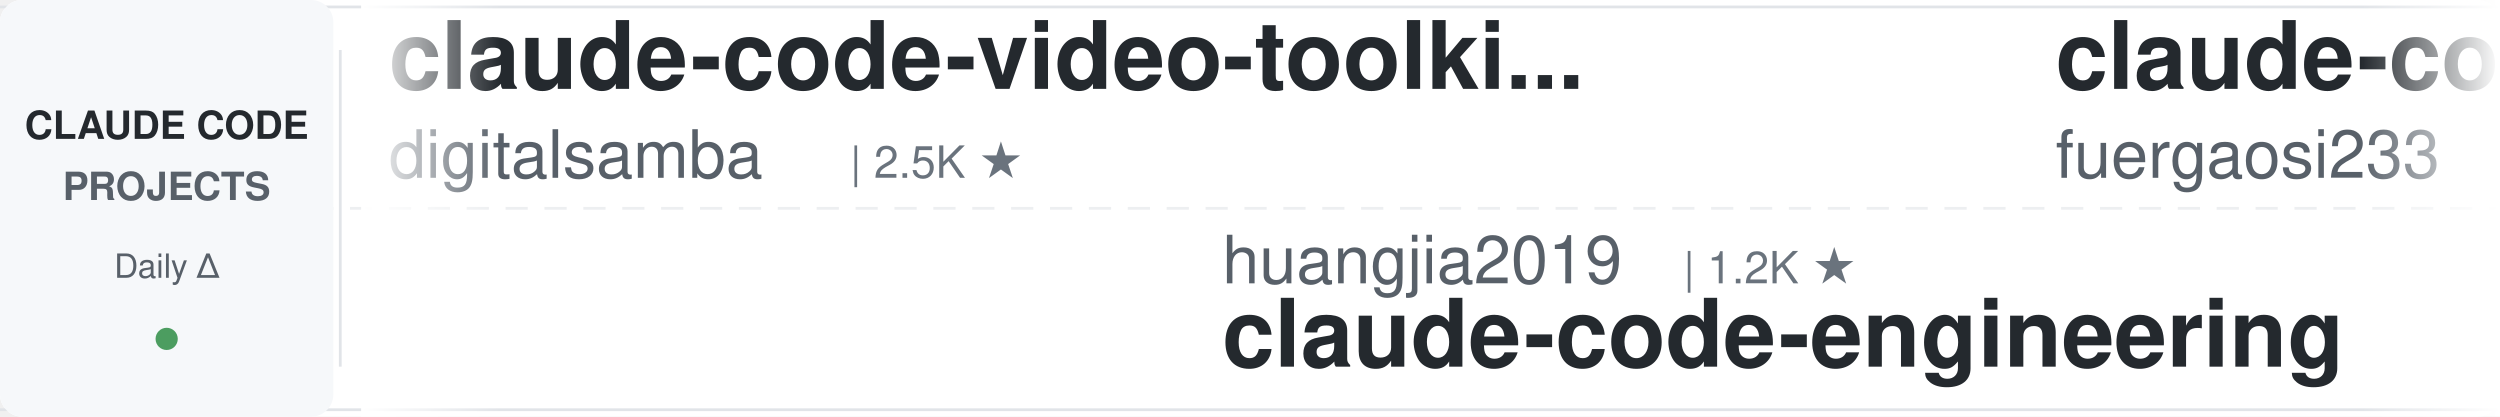
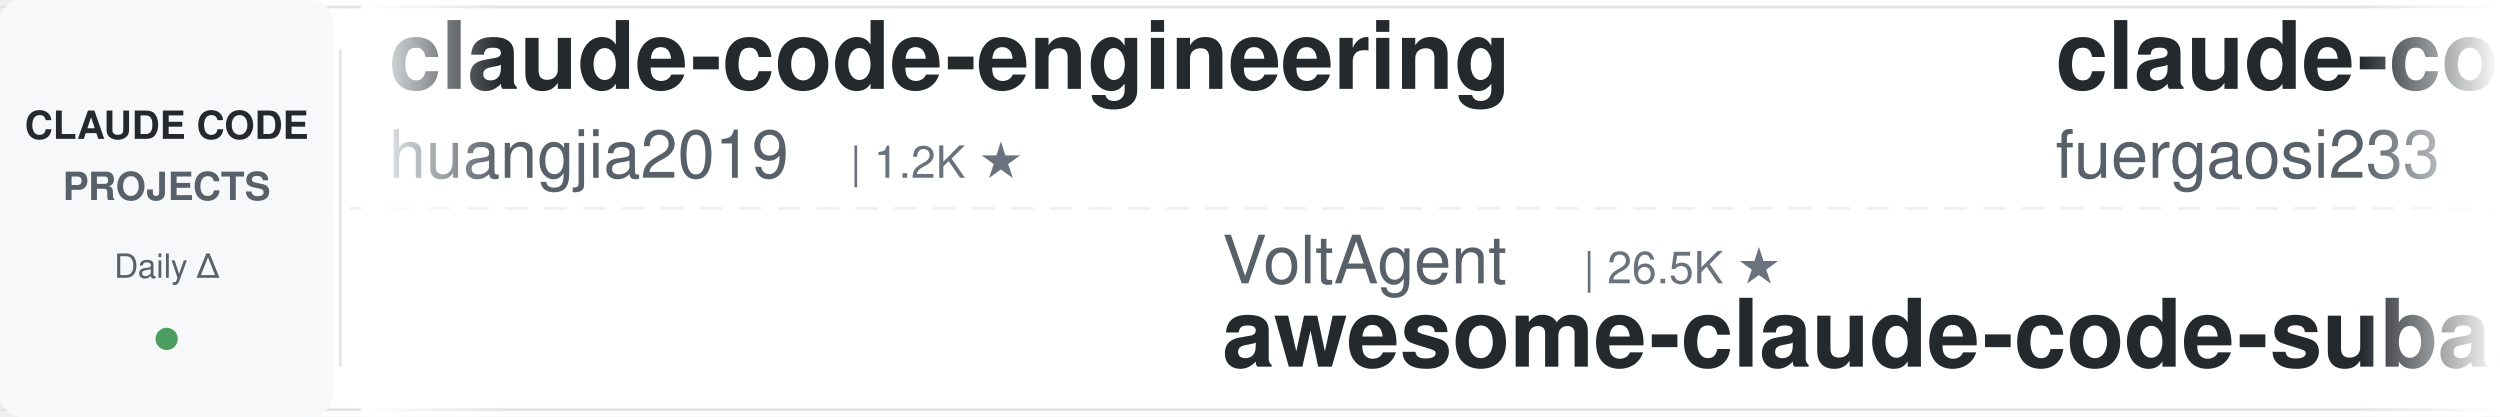
<svg xmlns="http://www.w3.org/2000/svg" width="900" height="150">
  <defs>
    <linearGradient id="leftFade" x1="0%" y1="0%" x2="100%" y2="0%">
      <stop offset="0%" style="stop-color:#ffffff;stop-opacity:1" />
      <stop offset="100%" style="stop-color:#ffffff;stop-opacity:0" />
    </linearGradient>
    <linearGradient id="rightFade" x1="0%" y1="0%" x2="100%" y2="0%">
      <stop offset="0%" style="stop-color:#ffffff;stop-opacity:0" />
      <stop offset="100%" style="stop-color:#ffffff;stop-opacity:1" />
    </linearGradient>
  </defs>
  <rect width="900" height="150" fill="#ffffff" rx="8" />
  <rect x="0" y="2" width="900" height="1" fill="#e1e4e8" />
  <rect x="0" y="147" width="900" height="1" fill="#e1e4e8" />
  <line x1="0" y1="75" x2="900" y2="75" stroke="#e1e4e8" stroke-width="1" stroke-dasharray="8 6" opacity="0.6" />
  <rect x="0" y="0" width="120" height="150" fill="#f6f8fa" rx="8" />
  <text x="60" y="50" font-family="-apple-system, BlinkMacSystemFont, 'Segoe UI', Helvetica, Arial, sans-serif" font-size="14" font-weight="600" fill="#24292e" text-anchor="middle">CLAUDE CODE</text>
  <text x="60" y="72" font-family="-apple-system, BlinkMacSystemFont, 'Segoe UI', Helvetica, Arial, sans-serif" font-size="14" font-weight="600" fill="#586069" text-anchor="middle">PROJECTS</text>
  <text x="60" y="100" font-family="-apple-system, BlinkMacSystemFont, 'Segoe UI', Helvetica, Arial, sans-serif" font-size="12" font-weight="500" fill="#586069" text-anchor="middle">Daily Δ</text>
  <circle cx="60" cy="122" r="4" fill="#22863a" opacity="0.8" />
  <rect x="122" y="18" width="1" height="114" fill="#e1e4e8" />
  <clipPath id="tickerClip">
    <rect x="130" y="0" width="770" height="150" />
  </clipPath>
  <g clip-path="url(#tickerClip)">
    <g id="tickerItems">
      <animateTransform attributeName="transform" attributeType="XML" type="translate" from="0 0" to="-3000 0" dur="54s" repeatCount="indefinite" />
      <g transform="translate(0, 0)">
-         <text x="140" y="32" font-family="-apple-system, BlinkMacSystemFont, 'Segoe UI', Helvetica, Arial, sans-serif" font-size="34" font-weight="600" fill="#24292e">claude-code-video-toolki...</text>
-         <text x="140" y="64" font-family="-apple-system, BlinkMacSystemFont, 'Segoe UI', Helvetica, Arial, sans-serif" font-size="24" font-weight="400" fill="#586069">digitalsamba</text>
-         <text x="306" y="64" font-family="-apple-system, BlinkMacSystemFont, 'Segoe UI', Helvetica, Arial, sans-serif" font-size="16" font-weight="500" fill="#6a737d">| 2.5K ★</text>
+         <text x="140" y="32" font-family="-apple-system, BlinkMacSystemFont, 'Segoe UI', Helvetica, Arial, sans-serif" font-size="34" font-weight="600" fill="#24292e">claude-code-engineering</text>
+         <text x="140" y="64" font-family="-apple-system, BlinkMacSystemFont, 'Segoe UI', Helvetica, Arial, sans-serif" font-size="24" font-weight="400" fill="#586069">huangjia2019</text>
+         <text x="306" y="64" font-family="-apple-system, BlinkMacSystemFont, 'Segoe UI', Helvetica, Arial, sans-serif" font-size="16" font-weight="500" fill="#6a737d">| 1.2K ★</text>
      </g>
      <g transform="translate(300, 0)">
-         <text x="140" y="102" font-family="-apple-system, BlinkMacSystemFont, 'Segoe UI', Helvetica, Arial, sans-serif" font-size="24" font-weight="400" fill="#586069">huangjia2019</text>
-         <text x="306" y="102" font-family="-apple-system, BlinkMacSystemFont, 'Segoe UI', Helvetica, Arial, sans-serif" font-size="16" font-weight="500" fill="#6a737d">| 1.2K ★</text>
-         <text x="140" y="132" font-family="-apple-system, BlinkMacSystemFont, 'Segoe UI', Helvetica, Arial, sans-serif" font-size="34" font-weight="600" fill="#24292e">claude-code-engineering</text>
+         <text x="140" y="102" font-family="-apple-system, BlinkMacSystemFont, 'Segoe UI', Helvetica, Arial, sans-serif" font-size="24" font-weight="400" fill="#586069">VoltAgent</text>
+         <text x="270" y="102" font-family="-apple-system, BlinkMacSystemFont, 'Segoe UI', Helvetica, Arial, sans-serif" font-size="16" font-weight="500" fill="#6a737d">| 26.5K ★</text>
+         <text x="140" y="132" font-family="-apple-system, BlinkMacSystemFont, 'Segoe UI', Helvetica, Arial, sans-serif" font-size="34" font-weight="600" fill="#24292e">awesome-claude-code-suba...</text>
      </g>
      <g transform="translate(600, 0)">
        <text x="140" y="32" font-family="-apple-system, BlinkMacSystemFont, 'Segoe UI', Helvetica, Arial, sans-serif" font-size="34" font-weight="600" fill="#24292e">claude-code-proxy</text>
        <text x="140" y="64" font-family="-apple-system, BlinkMacSystemFont, 'Segoe UI', Helvetica, Arial, sans-serif" font-size="24" font-weight="400" fill="#586069">fuergaosi233</text>
        <text x="306" y="64" font-family="-apple-system, BlinkMacSystemFont, 'Segoe UI', Helvetica, Arial, sans-serif" font-size="16" font-weight="500" fill="#6a737d">| 2.8K ★</text>
      </g>
      <g transform="translate(900, 0)">
-         <text x="140" y="102" font-family="-apple-system, BlinkMacSystemFont, 'Segoe UI', Helvetica, Arial, sans-serif" font-size="24" font-weight="400" fill="#586069">davila7</text>
-         <text x="246" y="102" font-family="-apple-system, BlinkMacSystemFont, 'Segoe UI', Helvetica, Arial, sans-serif" font-size="16" font-weight="500" fill="#6a737d">| 33.3K ★</text>
-         <text x="140" y="132" font-family="-apple-system, BlinkMacSystemFont, 'Segoe UI', Helvetica, Arial, sans-serif" font-size="34" font-weight="600" fill="#24292e">claude-code-templates</text>
+         <text x="140" y="102" font-family="-apple-system, BlinkMacSystemFont, 'Segoe UI', Helvetica, Arial, sans-serif" font-size="24" font-weight="400" fill="#586069">xu-xiang</text>
+         <text x="258" y="102" font-family="-apple-system, BlinkMacSystemFont, 'Segoe UI', Helvetica, Arial, sans-serif" font-size="16" font-weight="500" fill="#6a737d">| 2.0K ★</text>
+         <text x="140" y="132" font-family="-apple-system, BlinkMacSystemFont, 'Segoe UI', Helvetica, Arial, sans-serif" font-size="34" font-weight="600" fill="#24292e">everything-claude-code-z...</text>
      </g>
      <g transform="translate(1200, 0)">
-         <text x="140" y="32" font-family="-apple-system, BlinkMacSystemFont, 'Segoe UI', Helvetica, Arial, sans-serif" font-size="34" font-weight="600" fill="#24292e">edmunds-claude-code</text>
-         <text x="140" y="64" font-family="-apple-system, BlinkMacSystemFont, 'Segoe UI', Helvetica, Arial, sans-serif" font-size="24" font-weight="400" fill="#586069">edmund-io</text>
-         <text x="270" y="64" font-family="-apple-system, BlinkMacSystemFont, 'Segoe UI', Helvetica, Arial, sans-serif" font-size="16" font-weight="500" fill="#6a737d">| 1.5K ★</text>
+         <text x="140" y="32" font-family="-apple-system, BlinkMacSystemFont, 'Segoe UI', Helvetica, Arial, sans-serif" font-size="34" font-weight="600" fill="#24292e">ClaudeCode-Portable</text>
+         <text x="140" y="64" font-family="-apple-system, BlinkMacSystemFont, 'Segoe UI', Helvetica, Arial, sans-serif" font-size="24" font-weight="400" fill="#586069">techjarves</text>
+         <text x="282" y="64" font-family="-apple-system, BlinkMacSystemFont, 'Segoe UI', Helvetica, Arial, sans-serif" font-size="16" font-weight="500" fill="#6a737d">| 1.6K ★</text>
      </g>
      <g transform="translate(1500, 0)">
-         <text x="140" y="102" font-family="-apple-system, BlinkMacSystemFont, 'Segoe UI', Helvetica, Arial, sans-serif" font-size="24" font-weight="400" fill="#586069">ChrisWiles</text>
-         <text x="282" y="102" font-family="-apple-system, BlinkMacSystemFont, 'Segoe UI', Helvetica, Arial, sans-serif" font-size="16" font-weight="500" fill="#6a737d">| 6.1K ★</text>
-         <text x="140" y="132" font-family="-apple-system, BlinkMacSystemFont, 'Segoe UI', Helvetica, Arial, sans-serif" font-size="34" font-weight="600" fill="#24292e">claude-code-showcase</text>
+         <text x="140" y="102" font-family="-apple-system, BlinkMacSystemFont, 'Segoe UI', Helvetica, Arial, sans-serif" font-size="24" font-weight="400" fill="#586069">https-deeplearning-ai</text>
+         <text x="414" y="102" font-family="-apple-system, BlinkMacSystemFont, 'Segoe UI', Helvetica, Arial, sans-serif" font-size="16" font-weight="500" fill="#6a737d">| 563 ★</text>
+         <text x="140" y="132" font-family="-apple-system, BlinkMacSystemFont, 'Segoe UI', Helvetica, Arial, sans-serif" font-size="34" font-weight="600" fill="#24292e">sc-claude-code-files</text>
      </g>
      <g transform="translate(1800, 0)">
-         <text x="140" y="32" font-family="-apple-system, BlinkMacSystemFont, 'Segoe UI', Helvetica, Arial, sans-serif" font-size="34" font-weight="600" fill="#24292e">claude-code-tips</text>
-         <text x="140" y="64" font-family="-apple-system, BlinkMacSystemFont, 'Segoe UI', Helvetica, Arial, sans-serif" font-size="24" font-weight="400" fill="#586069">ykdojo</text>
-         <text x="234" y="64" font-family="-apple-system, BlinkMacSystemFont, 'Segoe UI', Helvetica, Arial, sans-serif" font-size="16" font-weight="500" fill="#6a737d">| 10.3K ★</text>
+         <text x="140" y="32" font-family="-apple-system, BlinkMacSystemFont, 'Segoe UI', Helvetica, Arial, sans-serif" font-size="34" font-weight="600" fill="#24292e">system_prompts_leaks</text>
+         <text x="140" y="64" font-family="-apple-system, BlinkMacSystemFont, 'Segoe UI', Helvetica, Arial, sans-serif" font-size="24" font-weight="400" fill="#586069">asgeirtj</text>
+         <text x="258" y="64" font-family="-apple-system, BlinkMacSystemFont, 'Segoe UI', Helvetica, Arial, sans-serif" font-size="16" font-weight="500" fill="#6a737d">| 71.2K ★</text>
      </g>
      <g transform="translate(2100, 0)">
-         <text x="140" y="102" font-family="-apple-system, BlinkMacSystemFont, 'Segoe UI', Helvetica, Arial, sans-serif" font-size="24" font-weight="400" fill="#586069">alejandrobalderas</text>
-         <text x="366" y="102" font-family="-apple-system, BlinkMacSystemFont, 'Segoe UI', Helvetica, Arial, sans-serif" font-size="16" font-weight="500" fill="#6a737d">| 3.0K ★</text>
-         <text x="140" y="132" font-family="-apple-system, BlinkMacSystemFont, 'Segoe UI', Helvetica, Arial, sans-serif" font-size="34" font-weight="600" fill="#24292e">claude-code-from-source</text>
+         <text x="140" y="102" font-family="-apple-system, BlinkMacSystemFont, 'Segoe UI', Helvetica, Arial, sans-serif" font-size="24" font-weight="400" fill="#586069">Chachamaru127</text>
+         <text x="318" y="102" font-family="-apple-system, BlinkMacSystemFont, 'Segoe UI', Helvetica, Arial, sans-serif" font-size="16" font-weight="500" fill="#6a737d">| 3.2K ★</text>
+         <text x="140" y="132" font-family="-apple-system, BlinkMacSystemFont, 'Segoe UI', Helvetica, Arial, sans-serif" font-size="34" font-weight="600" fill="#24292e">claude-code-harness</text>
      </g>
      <g transform="translate(2400, 0)">
-         <text x="140" y="32" font-family="-apple-system, BlinkMacSystemFont, 'Segoe UI', Helvetica, Arial, sans-serif" font-size="34" font-weight="600" fill="#24292e">everything-claude-code</text>
-         <text x="140" y="64" font-family="-apple-system, BlinkMacSystemFont, 'Segoe UI', Helvetica, Arial, sans-serif" font-size="24" font-weight="400" fill="#586069">WorldFlowAI</text>
-         <text x="294" y="64" font-family="-apple-system, BlinkMacSystemFont, 'Segoe UI', Helvetica, Arial, sans-serif" font-size="16" font-weight="500" fill="#6a737d">| 6.2K ★</text>
+         <text x="140" y="32" font-family="-apple-system, BlinkMacSystemFont, 'Segoe UI', Helvetica, Arial, sans-serif" font-size="34" font-weight="600" fill="#24292e">claude-code-book</text>
+         <text x="140" y="64" font-family="-apple-system, BlinkMacSystemFont, 'Segoe UI', Helvetica, Arial, sans-serif" font-size="24" font-weight="400" fill="#586069">lintsinghua</text>
+         <text x="294" y="64" font-family="-apple-system, BlinkMacSystemFont, 'Segoe UI', Helvetica, Arial, sans-serif" font-size="16" font-weight="500" fill="#6a737d">| 4.4K ★</text>
      </g>
      <g transform="translate(2700, 0)">
-         <text x="140" y="102" font-family="-apple-system, BlinkMacSystemFont, 'Segoe UI', Helvetica, Arial, sans-serif" font-size="24" font-weight="400" fill="#586069">asgeirtj</text>
-         <text x="258" y="102" font-family="-apple-system, BlinkMacSystemFont, 'Segoe UI', Helvetica, Arial, sans-serif" font-size="16" font-weight="500" fill="#6a737d">| 71.2K ★</text>
-         <text x="140" y="132" font-family="-apple-system, BlinkMacSystemFont, 'Segoe UI', Helvetica, Arial, sans-serif" font-size="34" font-weight="600" fill="#24292e">system_prompts_leaks</text>
+         <text x="140" y="102" font-family="-apple-system, BlinkMacSystemFont, 'Segoe UI', Helvetica, Arial, sans-serif" font-size="24" font-weight="400" fill="#586069">overwirehq</text>
+         <text x="282" y="102" font-family="-apple-system, BlinkMacSystemFont, 'Segoe UI', Helvetica, Arial, sans-serif" font-size="16" font-weight="500" fill="#6a737d">| 2.8K ★</text>
+         <text x="140" y="132" font-family="-apple-system, BlinkMacSystemFont, 'Segoe UI', Helvetica, Arial, sans-serif" font-size="34" font-weight="600" fill="#24292e">claude-code-telegram</text>
      </g>
      <g transform="translate(3000, 0)">
-         <text x="140" y="32" font-family="-apple-system, BlinkMacSystemFont, 'Segoe UI', Helvetica, Arial, sans-serif" font-size="34" font-weight="600" fill="#24292e">claude-code-video-toolki...</text>
-         <text x="140" y="64" font-family="-apple-system, BlinkMacSystemFont, 'Segoe UI', Helvetica, Arial, sans-serif" font-size="24" font-weight="400" fill="#586069">digitalsamba</text>
-         <text x="306" y="64" font-family="-apple-system, BlinkMacSystemFont, 'Segoe UI', Helvetica, Arial, sans-serif" font-size="16" font-weight="500" fill="#6a737d">| 2.5K ★</text>
+         <text x="140" y="32" font-family="-apple-system, BlinkMacSystemFont, 'Segoe UI', Helvetica, Arial, sans-serif" font-size="34" font-weight="600" fill="#24292e">claude-code-engineering</text>
+         <text x="140" y="64" font-family="-apple-system, BlinkMacSystemFont, 'Segoe UI', Helvetica, Arial, sans-serif" font-size="24" font-weight="400" fill="#586069">huangjia2019</text>
+         <text x="306" y="64" font-family="-apple-system, BlinkMacSystemFont, 'Segoe UI', Helvetica, Arial, sans-serif" font-size="16" font-weight="500" fill="#6a737d">| 1.2K ★</text>
      </g>
      <g transform="translate(3300, 0)">
-         <text x="140" y="102" font-family="-apple-system, BlinkMacSystemFont, 'Segoe UI', Helvetica, Arial, sans-serif" font-size="24" font-weight="400" fill="#586069">huangjia2019</text>
-         <text x="306" y="102" font-family="-apple-system, BlinkMacSystemFont, 'Segoe UI', Helvetica, Arial, sans-serif" font-size="16" font-weight="500" fill="#6a737d">| 1.2K ★</text>
-         <text x="140" y="132" font-family="-apple-system, BlinkMacSystemFont, 'Segoe UI', Helvetica, Arial, sans-serif" font-size="34" font-weight="600" fill="#24292e">claude-code-engineering</text>
+         <text x="140" y="102" font-family="-apple-system, BlinkMacSystemFont, 'Segoe UI', Helvetica, Arial, sans-serif" font-size="24" font-weight="400" fill="#586069">VoltAgent</text>
+         <text x="270" y="102" font-family="-apple-system, BlinkMacSystemFont, 'Segoe UI', Helvetica, Arial, sans-serif" font-size="16" font-weight="500" fill="#6a737d">| 26.5K ★</text>
+         <text x="140" y="132" font-family="-apple-system, BlinkMacSystemFont, 'Segoe UI', Helvetica, Arial, sans-serif" font-size="34" font-weight="600" fill="#24292e">awesome-claude-code-suba...</text>
      </g>
      <g transform="translate(3600, 0)">
        <text x="140" y="32" font-family="-apple-system, BlinkMacSystemFont, 'Segoe UI', Helvetica, Arial, sans-serif" font-size="34" font-weight="600" fill="#24292e">claude-code-proxy</text>
        <text x="140" y="64" font-family="-apple-system, BlinkMacSystemFont, 'Segoe UI', Helvetica, Arial, sans-serif" font-size="24" font-weight="400" fill="#586069">fuergaosi233</text>
        <text x="306" y="64" font-family="-apple-system, BlinkMacSystemFont, 'Segoe UI', Helvetica, Arial, sans-serif" font-size="16" font-weight="500" fill="#6a737d">| 2.8K ★</text>
      </g>
      <g transform="translate(3900, 0)">
-         <text x="140" y="102" font-family="-apple-system, BlinkMacSystemFont, 'Segoe UI', Helvetica, Arial, sans-serif" font-size="24" font-weight="400" fill="#586069">davila7</text>
-         <text x="246" y="102" font-family="-apple-system, BlinkMacSystemFont, 'Segoe UI', Helvetica, Arial, sans-serif" font-size="16" font-weight="500" fill="#6a737d">| 33.3K ★</text>
-         <text x="140" y="132" font-family="-apple-system, BlinkMacSystemFont, 'Segoe UI', Helvetica, Arial, sans-serif" font-size="34" font-weight="600" fill="#24292e">claude-code-templates</text>
+         <text x="140" y="102" font-family="-apple-system, BlinkMacSystemFont, 'Segoe UI', Helvetica, Arial, sans-serif" font-size="24" font-weight="400" fill="#586069">xu-xiang</text>
+         <text x="258" y="102" font-family="-apple-system, BlinkMacSystemFont, 'Segoe UI', Helvetica, Arial, sans-serif" font-size="16" font-weight="500" fill="#6a737d">| 2.0K ★</text>
+         <text x="140" y="132" font-family="-apple-system, BlinkMacSystemFont, 'Segoe UI', Helvetica, Arial, sans-serif" font-size="34" font-weight="600" fill="#24292e">everything-claude-code-z...</text>
      </g>
    </g>
  </g>
  <rect x="130" y="0" width="50" height="150" fill="url(#leftFade)" />
  <rect x="850" y="0" width="50" height="150" fill="url(#rightFade)" />
</svg>
